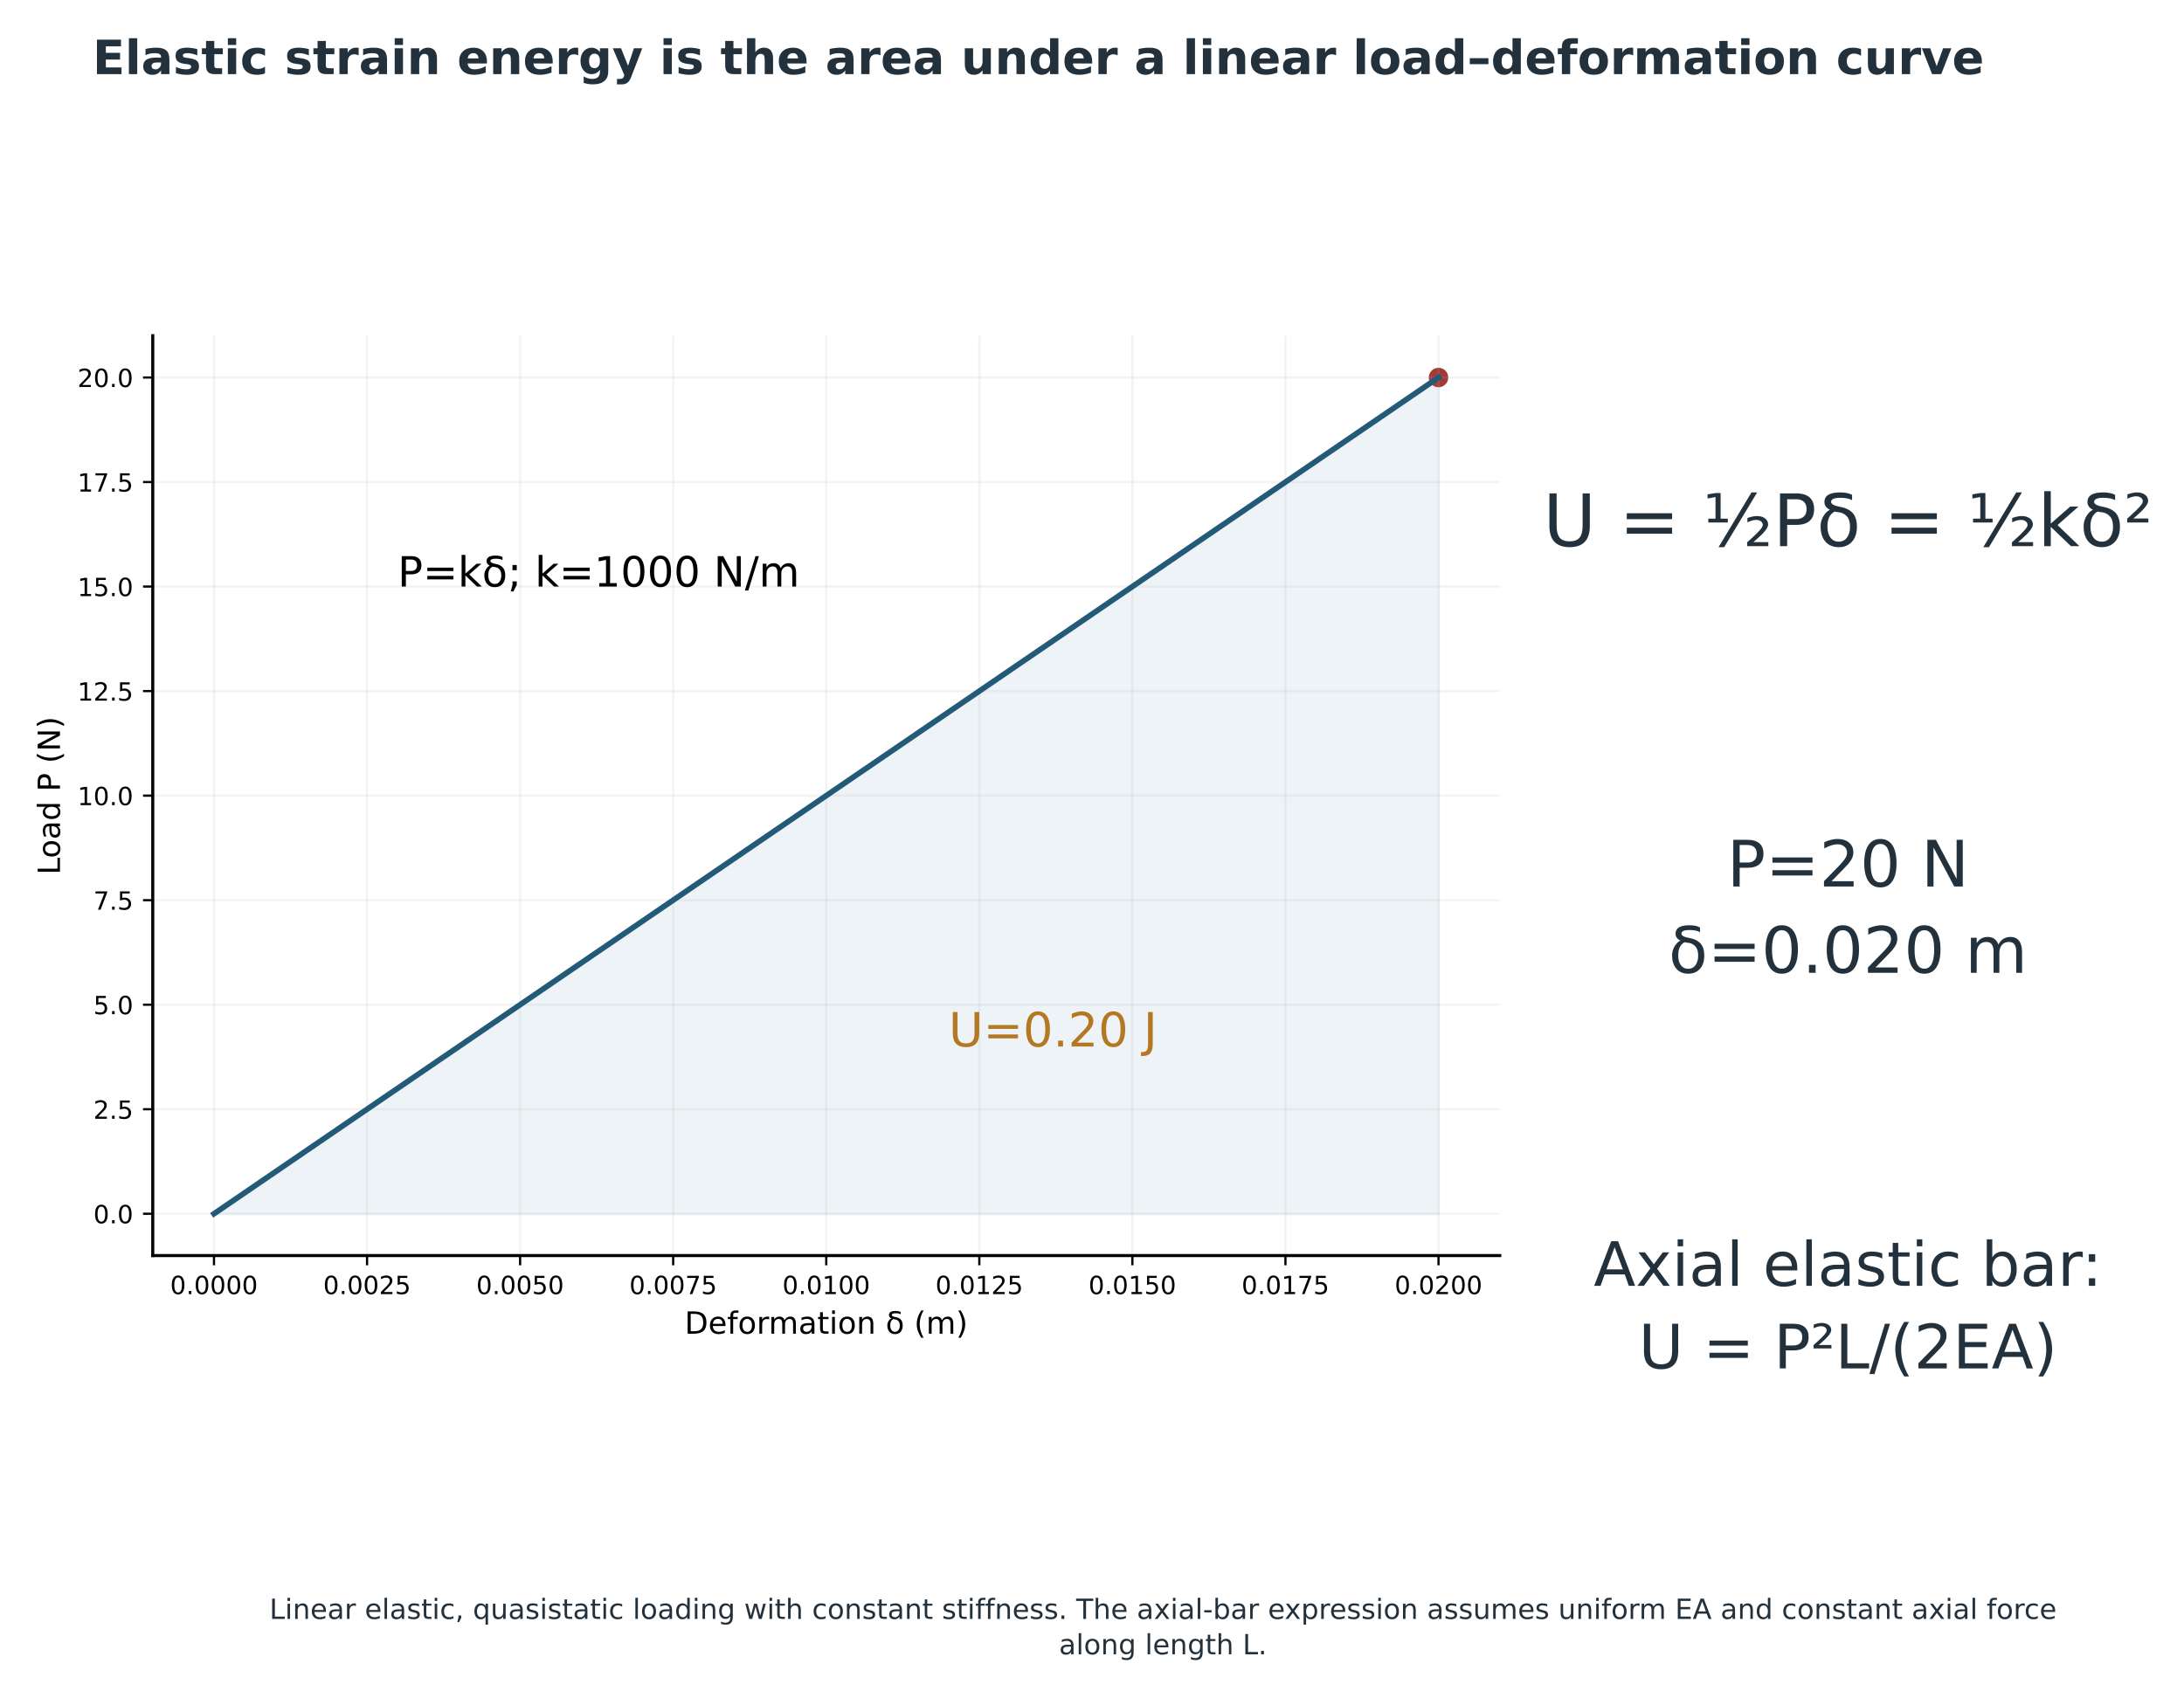
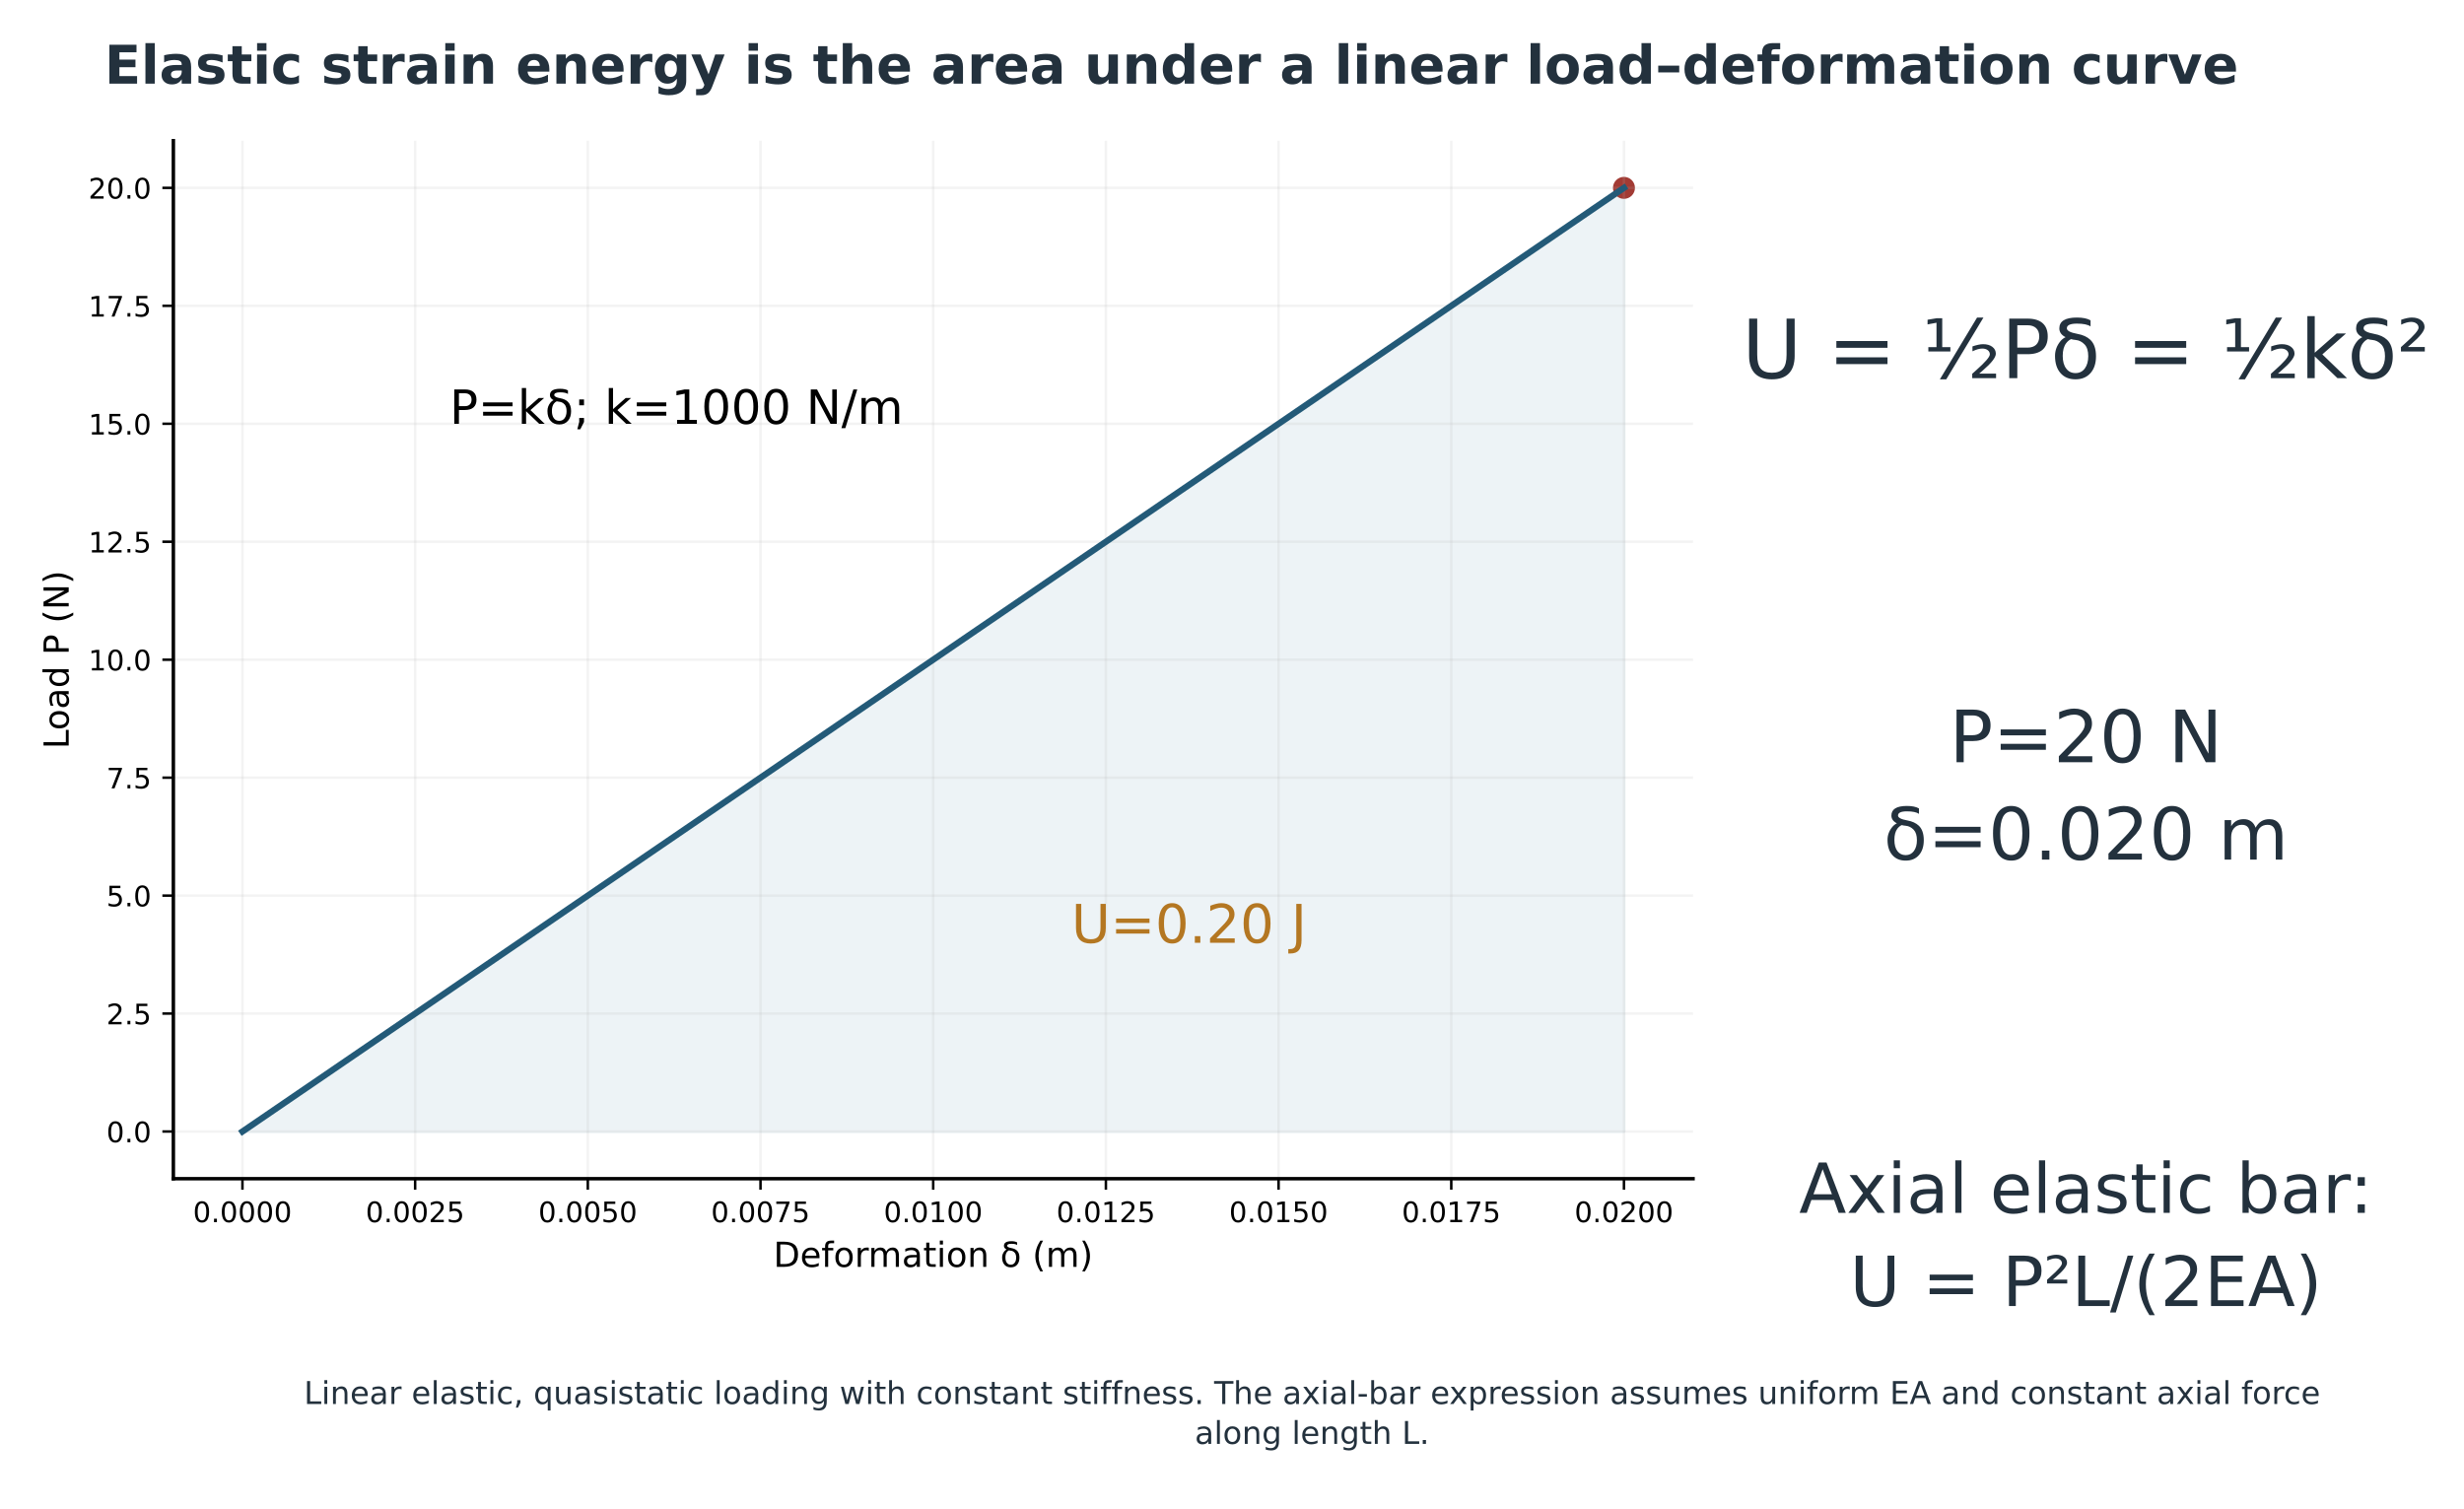
- <svg xmlns="http://www.w3.org/2000/svg" xmlns:xlink="http://www.w3.org/1999/xlink" width="784.500pt" height="609.750pt" viewBox="14.250 9.000 784.500 609.750" version="1.1">
+ <svg xmlns="http://www.w3.org/2000/svg" xmlns:xlink="http://www.w3.org/1999/xlink" width="784.500pt" height="480.290pt" viewBox="14.25 9 784.5 480.29" version="1.1">
  <defs>
    <style type="text/css">*{stroke-linejoin: round; stroke-linecap: butt}</style>
  </defs>
  <g id="figure_1">
    <g id="patch_1">
      <path d="M 0 648  L 864 648  L 864 0  L 0 0  z " style="fill: #ffffff" />
    </g>
-     <g id="axes_1">
+     <g id="axes_1" transform="translate(0.326875 -75.81029)">
      <g id="text_1">
        <text style="font-size: 26px; font-family: 'DejaVu Sans'; text-anchor: middle; fill: #23313d" x="678.067" y="205.203" transform="rotate(-0 678.0672 205.2032)">U = ½Pδ = ½kδ²</text>
      </g>
      <g id="text_2">
        <text style="font-size: 23px; font-family: 'DejaVu Sans'; fill: #23313d" transform="translate(634.6044 327.4836)">P=20 N</text>
        <text style="font-size: 23px; font-family: 'DejaVu Sans'; fill: #23313d" transform="translate(613.6151 358.4815)">δ=0.020 m</text>
      </g>
      <g id="text_3">
        <text style="font-size: 22px; font-family: 'DejaVu Sans'; fill: #23313d" transform="translate(586.7156 470.9599)">Axial elastic bar:</text>
        <text style="font-size: 22px; font-family: 'DejaVu Sans'; fill: #23313d" transform="translate(602.8719 500.6101)">U = P²L/(2EA)</text>
      </g>
    </g>
-     <g id="axes_2">
+     <g id="axes_2" transform="translate(0.326875 -75.81029)">
      <g id="patch_2">
        <path d="M 69.12 460.08  L 552.96 460.08  L 552.96 129.6  L 69.12 129.6  z " style="fill: #ffffff" />
      </g>
      <g id="FillBetweenPolyCollection_1">
        <defs>
          <path id="mf2a14c72ae" d="M 91.113 -202.942  L 91.113 -202.942  L 95.556 -202.942  L 99.999 -202.942  L 104.442 -202.942  L 108.885 -202.942  L 113.328 -202.942  L 117.771 -202.942  L 122.214 -202.942  L 126.657 -202.942  L 131.1 -202.942  L 135.542 -202.942  L 139.985 -202.942  L 144.428 -202.942  L 148.871 -202.942  L 153.314 -202.942  L 157.757 -202.942  L 162.2 -202.942  L 166.643 -202.942  L 171.086 -202.942  L 175.529 -202.942  L 179.972 -202.942  L 184.415 -202.942  L 188.858 -202.942  L 193.301 -202.942  L 197.744 -202.942  L 202.187 -202.942  L 206.63 -202.942  L 211.073 -202.942  L 215.516 -202.942  L 219.959 -202.942  L 224.402 -202.942  L 228.845 -202.942  L 233.288 -202.942  L 237.731 -202.942  L 242.174 -202.942  L 246.617 -202.942  L 251.06 -202.942  L 255.503 -202.942  L 259.946 -202.942  L 264.389 -202.942  L 268.832 -202.942  L 273.275 -202.942  L 277.718 -202.942  L 282.161 -202.942  L 286.604 -202.942  L 291.047 -202.942  L 295.49 -202.942  L 299.933 -202.942  L 304.376 -202.942  L 308.819 -202.942  L 313.261 -202.942  L 317.704 -202.942  L 322.147 -202.942  L 326.59 -202.942  L 331.033 -202.942  L 335.476 -202.942  L 339.919 -202.942  L 344.362 -202.942  L 348.805 -202.942  L 353.248 -202.942  L 357.691 -202.942  L 362.134 -202.942  L 366.577 -202.942  L 371.02 -202.942  L 375.463 -202.942  L 379.906 -202.942  L 384.349 -202.942  L 388.792 -202.942  L 393.235 -202.942  L 397.678 -202.942  L 402.121 -202.942  L 406.564 -202.942  L 411.007 -202.942  L 415.45 -202.942  L 419.893 -202.942  L 424.336 -202.942  L 428.779 -202.942  L 433.222 -202.942  L 437.665 -202.942  L 442.108 -202.942  L 446.551 -202.942  L 450.994 -202.942  L 455.437 -202.942  L 459.88 -202.942  L 464.323 -202.942  L 468.766 -202.942  L 473.209 -202.942  L 477.652 -202.942  L 482.095 -202.942  L 486.538 -202.942  L 490.98 -202.942  L 495.423 -202.942  L 499.866 -202.942  L 504.309 -202.942  L 508.752 -202.942  L 513.195 -202.942  L 517.638 -202.942  L 522.081 -202.942  L 526.524 -202.942  L 530.967 -202.942  L 530.967 -503.378  L 530.967 -503.378  L 526.524 -500.343  L 522.081 -497.309  L 517.638 -494.274  L 513.195 -491.239  L 508.752 -488.205  L 504.309 -485.17  L 499.866 -482.135  L 495.423 -479.1  L 490.98 -476.066  L 486.538 -473.031  L 482.095 -469.996  L 477.652 -466.962  L 473.209 -463.927  L 468.766 -460.892  L 464.323 -457.858  L 459.88 -454.823  L 455.437 -451.788  L 450.994 -448.753  L 446.551 -445.719  L 442.108 -442.684  L 437.665 -439.649  L 433.222 -436.615  L 428.779 -433.58  L 424.336 -430.545  L 419.893 -427.51  L 415.45 -424.476  L 411.007 -421.441  L 406.564 -418.406  L 402.121 -415.372  L 397.678 -412.337  L 393.235 -409.302  L 388.792 -406.267  L 384.349 -403.233  L 379.906 -400.198  L 375.463 -397.163  L 371.02 -394.129  L 366.577 -391.094  L 362.134 -388.059  L 357.691 -385.024  L 353.248 -381.99  L 348.805 -378.955  L 344.362 -375.92  L 339.919 -372.886  L 335.476 -369.851  L 331.033 -366.816  L 326.59 -363.781  L 322.147 -360.747  L 317.704 -357.712  L 313.261 -354.677  L 308.819 -351.643  L 304.376 -348.608  L 299.933 -345.573  L 295.49 -342.539  L 291.047 -339.504  L 286.604 -336.469  L 282.161 -333.434  L 277.718 -330.4  L 273.275 -327.365  L 268.832 -324.33  L 264.389 -321.296  L 259.946 -318.261  L 255.503 -315.226  L 251.06 -312.191  L 246.617 -309.157  L 242.174 -306.122  L 237.731 -303.087  L 233.288 -300.053  L 228.845 -297.018  L 224.402 -293.983  L 219.959 -290.948  L 215.516 -287.914  L 211.073 -284.879  L 206.63 -281.844  L 202.187 -278.81  L 197.744 -275.775  L 193.301 -272.74  L 188.858 -269.705  L 184.415 -266.671  L 179.972 -263.636  L 175.529 -260.601  L 171.086 -257.567  L 166.643 -254.532  L 162.2 -251.497  L 157.757 -248.462  L 153.314 -245.428  L 148.871 -242.393  L 144.428 -239.358  L 139.985 -236.324  L 135.542 -233.289  L 131.1 -230.254  L 126.657 -227.22  L 122.214 -224.185  L 117.771 -221.15  L 113.328 -218.115  L 108.885 -215.081  L 104.442 -212.046  L 99.999 -209.011  L 95.556 -205.977  L 91.113 -202.942  z " style="stroke: #edf3f6" />
        </defs>
        <g clip-path="url(#p1612ec4324)">
          <use xlink:href="#mf2a14c72ae" x="0" y="648" style="fill: #edf3f6; stroke: #edf3f6" />
        </g>
      </g>
      <g id="PathCollection_1">
        <defs>
          <path id="m03dfc449c6" d="M 0 3  C 0.796 3 1.559 2.684 2.121 2.121  C 2.684 1.559 3 0.796 3 0  C 3 -0.796 2.684 -1.559 2.121 -2.121  C 1.559 -2.684 0.796 -3 0 -3  C -0.796 -3 -1.559 -2.684 -2.121 -2.121  C -2.684 -1.559 -3 -0.796 -3 0  C -3 0.796 -2.684 1.559 -2.121 2.121  C -1.559 2.684 -0.796 3 0 3  z " style="stroke: #a23b34" />
        </defs>
        <g clip-path="url(#p1612ec4324)">
          <use xlink:href="#m03dfc449c6" x="530.967" y="144.622" style="fill: #a23b34; stroke: #a23b34" />
        </g>
      </g>
      <g id="matplotlib.axis_1">
        <g id="xtick_1">
          <g id="line2d_1">
            <path d="M 91.113 460.08  L 91.113 129.6  " clip-path="url(#p1612ec4324)" style="fill: none; stroke: #b0b0b0; stroke-opacity: 0.15; stroke-width: 0.8; stroke-linecap: square" />
          </g>
          <g id="line2d_2">
            <defs>
              <path id="m7e47811c1c" d="M 0 0  L 0 3.5  " style="stroke: #000000; stroke-width: 0.8" />
            </defs>
            <g>
              <use xlink:href="#m7e47811c1c" x="91.113" y="460.08" style="stroke: #000000; stroke-width: 0.8" />
            </g>
          </g>
          <g id="text_4">
            <text style="font-size: 9px; font-family: 'DejaVu Sans'; text-anchor: middle" x="91.113" y="473.919" transform="rotate(-0 91.11273 473.9186)">0.0000</text>
          </g>
        </g>
        <g id="xtick_2">
          <g id="line2d_3">
            <path d="M 146.095 460.08  L 146.095 129.6  " clip-path="url(#p1612ec4324)" style="fill: none; stroke: #b0b0b0; stroke-opacity: 0.15; stroke-width: 0.8; stroke-linecap: square" />
          </g>
          <g id="line2d_4">
            <g>
              <use xlink:href="#m7e47811c1c" x="146.095" y="460.08" style="stroke: #000000; stroke-width: 0.8" />
            </g>
          </g>
          <g id="text_5">
            <text style="font-size: 9px; font-family: 'DejaVu Sans'; text-anchor: middle" x="146.095" y="473.919" transform="rotate(-0 146.0945 473.9186)">0.0025</text>
          </g>
        </g>
        <g id="xtick_3">
          <g id="line2d_5">
            <path d="M 201.076 460.08  L 201.076 129.6  " clip-path="url(#p1612ec4324)" style="fill: none; stroke: #b0b0b0; stroke-opacity: 0.15; stroke-width: 0.8; stroke-linecap: square" />
          </g>
          <g id="line2d_6">
            <g>
              <use xlink:href="#m7e47811c1c" x="201.076" y="460.08" style="stroke: #000000; stroke-width: 0.8" />
            </g>
          </g>
          <g id="text_6">
            <text style="font-size: 9px; font-family: 'DejaVu Sans'; text-anchor: middle" x="201.076" y="473.919" transform="rotate(-0 201.0764 473.9186)">0.0050</text>
          </g>
        </g>
        <g id="xtick_4">
          <g id="line2d_7">
            <path d="M 256.058 460.08  L 256.058 129.6  " clip-path="url(#p1612ec4324)" style="fill: none; stroke: #b0b0b0; stroke-opacity: 0.15; stroke-width: 0.8; stroke-linecap: square" />
          </g>
          <g id="line2d_8">
            <g>
              <use xlink:href="#m7e47811c1c" x="256.058" y="460.08" style="stroke: #000000; stroke-width: 0.8" />
            </g>
          </g>
          <g id="text_7">
            <text style="font-size: 9px; font-family: 'DejaVu Sans'; text-anchor: middle" x="256.058" y="473.919" transform="rotate(-0 256.0582 473.9186)">0.0075</text>
          </g>
        </g>
        <g id="xtick_5">
          <g id="line2d_9">
            <path d="M 311.04 460.08  L 311.04 129.6  " clip-path="url(#p1612ec4324)" style="fill: none; stroke: #b0b0b0; stroke-opacity: 0.15; stroke-width: 0.8; stroke-linecap: square" />
          </g>
          <g id="line2d_10">
            <g>
              <use xlink:href="#m7e47811c1c" x="311.04" y="460.08" style="stroke: #000000; stroke-width: 0.8" />
            </g>
          </g>
          <g id="text_8">
            <text style="font-size: 9px; font-family: 'DejaVu Sans'; text-anchor: middle" x="311.04" y="473.919" transform="rotate(-0 311.04 473.9186)">0.0100</text>
          </g>
        </g>
        <g id="xtick_6">
          <g id="line2d_11">
            <path d="M 366.022 460.08  L 366.022 129.6  " clip-path="url(#p1612ec4324)" style="fill: none; stroke: #b0b0b0; stroke-opacity: 0.15; stroke-width: 0.8; stroke-linecap: square" />
          </g>
          <g id="line2d_12">
            <g>
              <use xlink:href="#m7e47811c1c" x="366.022" y="460.08" style="stroke: #000000; stroke-width: 0.8" />
            </g>
          </g>
          <g id="text_9">
            <text style="font-size: 9px; font-family: 'DejaVu Sans'; text-anchor: middle" x="366.022" y="473.919" transform="rotate(-0 366.0218 473.9186)">0.0125</text>
          </g>
        </g>
        <g id="xtick_7">
          <g id="line2d_13">
            <path d="M 421.004 460.08  L 421.004 129.6  " clip-path="url(#p1612ec4324)" style="fill: none; stroke: #b0b0b0; stroke-opacity: 0.15; stroke-width: 0.8; stroke-linecap: square" />
          </g>
          <g id="line2d_14">
            <g>
              <use xlink:href="#m7e47811c1c" x="421.004" y="460.08" style="stroke: #000000; stroke-width: 0.8" />
            </g>
          </g>
          <g id="text_10">
            <text style="font-size: 9px; font-family: 'DejaVu Sans'; text-anchor: middle" x="421.004" y="473.919" transform="rotate(-0 421.0036 473.9186)">0.0150</text>
          </g>
        </g>
        <g id="xtick_8">
          <g id="line2d_15">
            <path d="M 475.985 460.08  L 475.985 129.6  " clip-path="url(#p1612ec4324)" style="fill: none; stroke: #b0b0b0; stroke-opacity: 0.15; stroke-width: 0.8; stroke-linecap: square" />
          </g>
          <g id="line2d_16">
            <g>
              <use xlink:href="#m7e47811c1c" x="475.985" y="460.08" style="stroke: #000000; stroke-width: 0.8" />
            </g>
          </g>
          <g id="text_11">
            <text style="font-size: 9px; font-family: 'DejaVu Sans'; text-anchor: middle" x="475.985" y="473.919" transform="rotate(-0 475.9855 473.9186)">0.0175</text>
          </g>
        </g>
        <g id="xtick_9">
          <g id="line2d_17">
            <path d="M 530.967 460.08  L 530.967 129.6  " clip-path="url(#p1612ec4324)" style="fill: none; stroke: #b0b0b0; stroke-opacity: 0.15; stroke-width: 0.8; stroke-linecap: square" />
          </g>
          <g id="line2d_18">
            <g>
              <use xlink:href="#m7e47811c1c" x="530.967" y="460.08" style="stroke: #000000; stroke-width: 0.8" />
            </g>
          </g>
          <g id="text_12">
            <text style="font-size: 9px; font-family: 'DejaVu Sans'; text-anchor: middle" x="530.967" y="473.919" transform="rotate(-0 530.9673 473.9186)">0.0200</text>
          </g>
        </g>
        <g id="text_13">
          <text style="font-size: 11px; font-family: 'DejaVu Sans'; text-anchor: middle" x="311.04" y="488.149" transform="rotate(-0 311.04 488.1486)">Deformation δ (m)</text>
        </g>
      </g>
      <g id="matplotlib.axis_2">
        <g id="ytick_1">
          <g id="line2d_19">
            <path d="M 69.12 445.058  L 552.96 445.058  " clip-path="url(#p1612ec4324)" style="fill: none; stroke: #b0b0b0; stroke-opacity: 0.15; stroke-width: 0.8; stroke-linecap: square" />
          </g>
          <g id="line2d_20">
            <defs>
              <path id="m6e944dbfcf" d="M 0 0  L -3.5 0  " style="stroke: #000000; stroke-width: 0.8" />
            </defs>
            <g>
              <use xlink:href="#m6e944dbfcf" x="69.12" y="445.058" style="stroke: #000000; stroke-width: 0.8" />
            </g>
          </g>
          <g id="text_14">
            <text style="font-size: 9px; font-family: 'DejaVu Sans'; text-anchor: end" x="62.12" y="448.477" transform="rotate(-0 62.12 448.4775)">0.0</text>
          </g>
        </g>
        <g id="ytick_2">
          <g id="line2d_21">
            <path d="M 69.12 407.504  L 552.96 407.504  " clip-path="url(#p1612ec4324)" style="fill: none; stroke: #b0b0b0; stroke-opacity: 0.15; stroke-width: 0.8; stroke-linecap: square" />
          </g>
          <g id="line2d_22">
            <g>
              <use xlink:href="#m6e944dbfcf" x="69.12" y="407.504" style="stroke: #000000; stroke-width: 0.8" />
            </g>
          </g>
          <g id="text_15">
            <text style="font-size: 9px; font-family: 'DejaVu Sans'; text-anchor: end" x="62.12" y="410.923" transform="rotate(-0 62.12 410.9229)">2.5</text>
          </g>
        </g>
        <g id="ytick_3">
          <g id="line2d_23">
            <path d="M 69.12 369.949  L 552.96 369.949  " clip-path="url(#p1612ec4324)" style="fill: none; stroke: #b0b0b0; stroke-opacity: 0.15; stroke-width: 0.8; stroke-linecap: square" />
          </g>
          <g id="line2d_24">
            <g>
              <use xlink:href="#m6e944dbfcf" x="69.12" y="369.949" style="stroke: #000000; stroke-width: 0.8" />
            </g>
          </g>
          <g id="text_16">
            <text style="font-size: 9px; font-family: 'DejaVu Sans'; text-anchor: end" x="62.12" y="373.368" transform="rotate(-0 62.12 373.3684)">5.0</text>
          </g>
        </g>
        <g id="ytick_4">
          <g id="line2d_25">
            <path d="M 69.12 332.395  L 552.96 332.395  " clip-path="url(#p1612ec4324)" style="fill: none; stroke: #b0b0b0; stroke-opacity: 0.15; stroke-width: 0.8; stroke-linecap: square" />
          </g>
          <g id="line2d_26">
            <g>
              <use xlink:href="#m6e944dbfcf" x="69.12" y="332.395" style="stroke: #000000; stroke-width: 0.8" />
            </g>
          </g>
          <g id="text_17">
            <text style="font-size: 9px; font-family: 'DejaVu Sans'; text-anchor: end" x="62.12" y="335.814" transform="rotate(-0 62.12 335.8138)">7.5</text>
          </g>
        </g>
        <g id="ytick_5">
          <g id="line2d_27">
            <path d="M 69.12 294.84  L 552.96 294.84  " clip-path="url(#p1612ec4324)" style="fill: none; stroke: #b0b0b0; stroke-opacity: 0.15; stroke-width: 0.8; stroke-linecap: square" />
          </g>
          <g id="line2d_28">
            <g>
              <use xlink:href="#m6e944dbfcf" x="69.12" y="294.84" style="stroke: #000000; stroke-width: 0.8" />
            </g>
          </g>
          <g id="text_18">
            <text style="font-size: 9px; font-family: 'DejaVu Sans'; text-anchor: end" x="62.12" y="298.259" transform="rotate(-0 62.12 298.2593)">10.0</text>
          </g>
        </g>
        <g id="ytick_6">
          <g id="line2d_29">
            <path d="M 69.12 257.285  L 552.96 257.285  " clip-path="url(#p1612ec4324)" style="fill: none; stroke: #b0b0b0; stroke-opacity: 0.15; stroke-width: 0.8; stroke-linecap: square" />
          </g>
          <g id="line2d_30">
            <g>
              <use xlink:href="#m6e944dbfcf" x="69.12" y="257.285" style="stroke: #000000; stroke-width: 0.8" />
            </g>
          </g>
          <g id="text_19">
            <text style="font-size: 9px; font-family: 'DejaVu Sans'; text-anchor: end" x="62.12" y="260.705" transform="rotate(-0 62.12 260.7048)">12.5</text>
          </g>
        </g>
        <g id="ytick_7">
          <g id="line2d_31">
            <path d="M 69.12 219.731  L 552.96 219.731  " clip-path="url(#p1612ec4324)" style="fill: none; stroke: #b0b0b0; stroke-opacity: 0.15; stroke-width: 0.8; stroke-linecap: square" />
          </g>
          <g id="line2d_32">
            <g>
              <use xlink:href="#m6e944dbfcf" x="69.12" y="219.731" style="stroke: #000000; stroke-width: 0.8" />
            </g>
          </g>
          <g id="text_20">
            <text style="font-size: 9px; font-family: 'DejaVu Sans'; text-anchor: end" x="62.12" y="223.15" transform="rotate(-0 62.12 223.1502)">15.0</text>
          </g>
        </g>
        <g id="ytick_8">
          <g id="line2d_33">
            <path d="M 69.12 182.176  L 552.96 182.176  " clip-path="url(#p1612ec4324)" style="fill: none; stroke: #b0b0b0; stroke-opacity: 0.15; stroke-width: 0.8; stroke-linecap: square" />
          </g>
          <g id="line2d_34">
            <g>
              <use xlink:href="#m6e944dbfcf" x="69.12" y="182.176" style="stroke: #000000; stroke-width: 0.8" />
            </g>
          </g>
          <g id="text_21">
            <text style="font-size: 9px; font-family: 'DejaVu Sans'; text-anchor: end" x="62.12" y="185.596" transform="rotate(-0 62.12 185.5957)">17.5</text>
          </g>
        </g>
        <g id="ytick_9">
          <g id="line2d_35">
            <path d="M 69.12 144.622  L 552.96 144.622  " clip-path="url(#p1612ec4324)" style="fill: none; stroke: #b0b0b0; stroke-opacity: 0.15; stroke-width: 0.8; stroke-linecap: square" />
          </g>
          <g id="line2d_36">
            <g>
              <use xlink:href="#m6e944dbfcf" x="69.12" y="144.622" style="stroke: #000000; stroke-width: 0.8" />
            </g>
          </g>
          <g id="text_22">
            <text style="font-size: 9px; font-family: 'DejaVu Sans'; text-anchor: end" x="62.12" y="148.041" transform="rotate(-0 62.12 148.0411)">20.0</text>
          </g>
        </g>
        <g id="text_23">
          <text style="font-size: 11px; font-family: 'DejaVu Sans'; text-anchor: middle" x="35.793" y="294.84" transform="rotate(-90 35.79328 294.84)">Load P (N)</text>
        </g>
      </g>
      <g id="line2d_37">
        <path d="M 91.113 445.058  L 95.556 442.023  L 99.999 438.989  L 104.442 435.954  L 108.885 432.919  L 113.328 429.885  L 117.771 426.85  L 122.214 423.815  L 126.657 420.78  L 131.1 417.746  L 135.542 414.711  L 139.985 411.676  L 144.428 408.642  L 148.871 405.607  L 153.314 402.572  L 157.757 399.538  L 162.2 396.503  L 166.643 393.468  L 171.086 390.433  L 175.529 387.399  L 179.972 384.364  L 184.415 381.329  L 188.858 378.295  L 193.301 375.26  L 197.744 372.225  L 202.187 369.19  L 206.63 366.156  L 211.073 363.121  L 215.516 360.086  L 219.959 357.052  L 224.402 354.017  L 228.845 350.982  L 233.288 347.947  L 237.731 344.913  L 242.174 341.878  L 246.617 338.843  L 251.06 335.809  L 255.503 332.774  L 259.946 329.739  L 264.389 326.704  L 268.832 323.67  L 273.275 320.635  L 277.718 317.6  L 282.161 314.566  L 286.604 311.531  L 291.047 308.496  L 295.49 305.461  L 299.933 302.427  L 304.376 299.392  L 308.819 296.357  L 313.261 293.323  L 317.704 290.288  L 322.147 287.253  L 326.59 284.219  L 331.033 281.184  L 335.476 278.149  L 339.919 275.114  L 344.362 272.08  L 348.805 269.045  L 353.248 266.01  L 357.691 262.976  L 362.134 259.941  L 366.577 256.906  L 371.02 253.871  L 375.463 250.837  L 379.906 247.802  L 384.349 244.767  L 388.792 241.733  L 393.235 238.698  L 397.678 235.663  L 402.121 232.628  L 406.564 229.594  L 411.007 226.559  L 415.45 223.524  L 419.893 220.49  L 424.336 217.455  L 428.779 214.42  L 433.222 211.385  L 437.665 208.351  L 442.108 205.316  L 446.551 202.281  L 450.994 199.247  L 455.437 196.212  L 459.88 193.177  L 464.323 190.142  L 468.766 187.108  L 473.209 184.073  L 477.652 181.038  L 482.095 178.004  L 486.538 174.969  L 490.98 171.934  L 495.423 168.9  L 499.866 165.865  L 504.309 162.83  L 508.752 159.795  L 513.195 156.761  L 517.638 153.726  L 522.081 150.691  L 526.524 147.657  L 530.967 144.622  " clip-path="url(#p1612ec4324)" style="fill: none; stroke: #235a78; stroke-width: 2; stroke-linecap: square" />
      </g>
      <g id="patch_3">
        <path d="M 69.12 460.08  L 69.12 129.6  " style="fill: none; stroke: #000000; stroke-width: 1.1; stroke-linejoin: miter; stroke-linecap: square" />
      </g>
      <g id="patch_4">
        <path d="M 69.12 460.08  L 552.96 460.08  " style="fill: none; stroke: #000000; stroke-width: 1.1; stroke-linejoin: miter; stroke-linecap: square" />
      </g>
      <g id="text_24">
        <text style="font-size: 15px; font-family: 'DejaVu Sans'; text-anchor: start" x="157.091" y="219.731" transform="rotate(-0 157.0909 219.7309)">P=kδ; k=1000 N/m</text>
      </g>
      <g id="text_25">
        <text style="font-size: 17px; font-family: 'DejaVu Sans'; text-anchor: start; fill: #b47722" x="355.025" y="384.971" transform="rotate(-0 355.0255 384.9709)">U=0.20 J</text>
      </g>
    </g>
    <g id="text_26">
      <text style="font-weight: 700; font-size: 17px; font-family: 'DejaVu Sans'; text-anchor: start; fill: #23313d" x="47.52" y="35.64" transform="rotate(-0 47.52 35.64)">Elastic strain energy is the area under a linear load–deformation curve</text>
    </g>
-     <g id="text_28">
+     <g id="text_28" transform="translate(0 -134.6286)">
      <text style="font-size: 10px; font-family: 'DejaVu Sans'; fill: #23313d" transform="translate(111.0211 590.6166)">Linear elastic, quasistatic loading with constant stiffness. The axial-bar expression assumes uniform EA and constant axial force</text>
      <text style="font-size: 10px; font-family: 'DejaVu Sans'; fill: #23313d" transform="translate(394.6539 603.3341)">along length L.</text>
    </g>
  </g>
  <defs>
    <clipPath id="p1612ec4324">
      <rect x="69.12" y="129.6" width="483.84" height="330.48" />
    </clipPath>
  </defs>
</svg>
